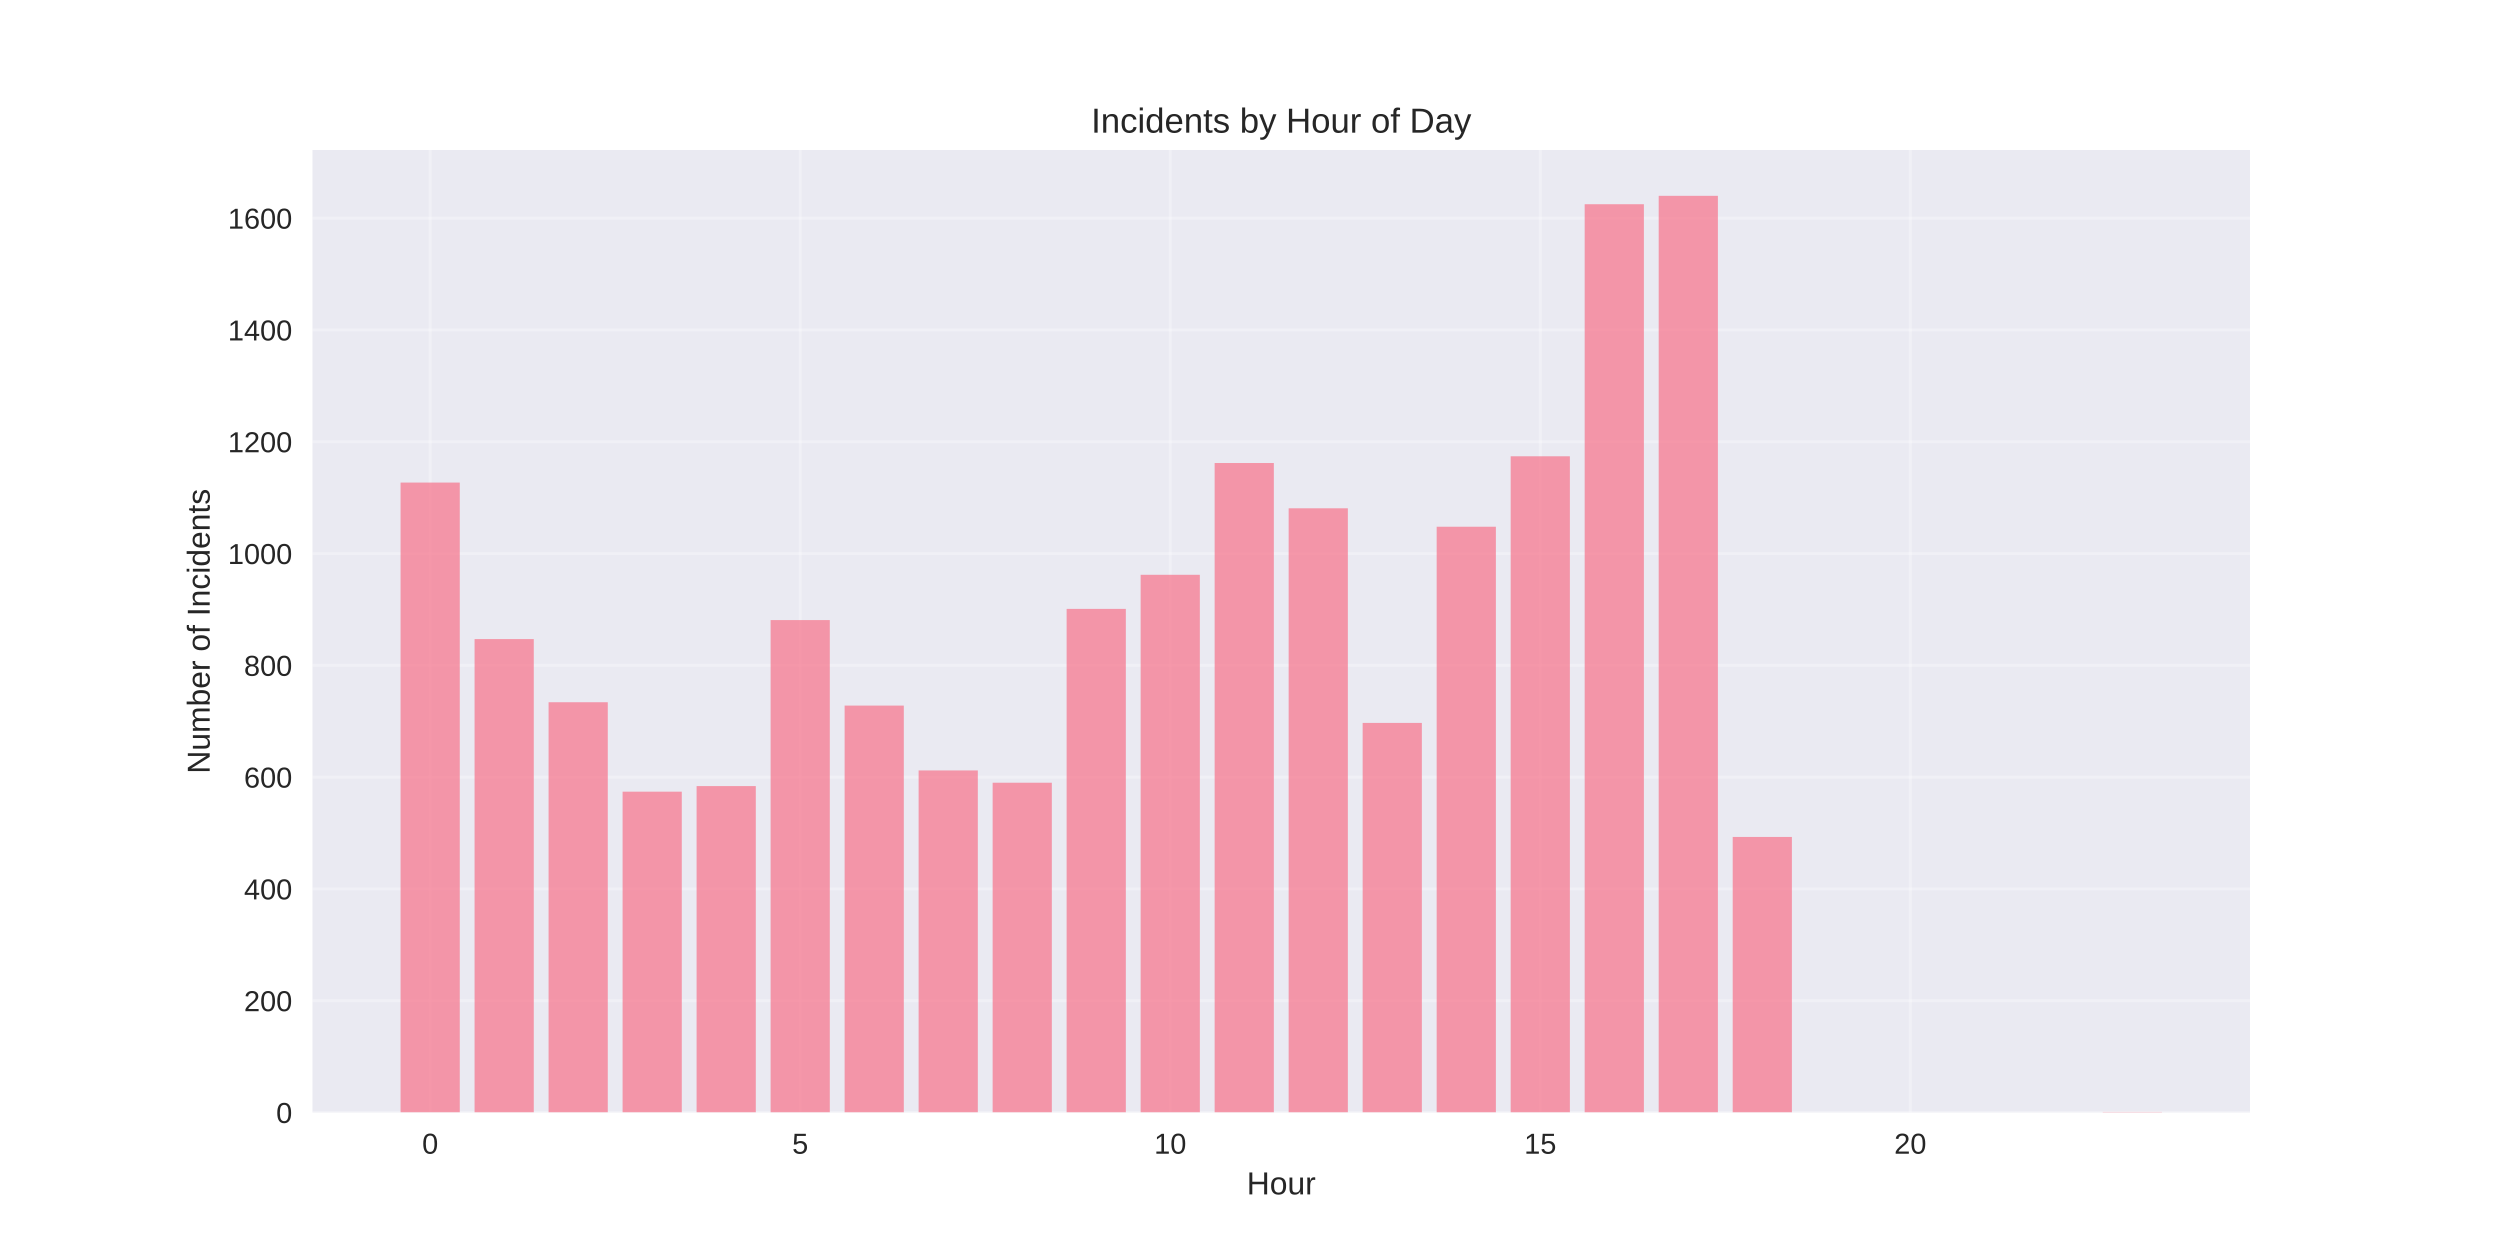
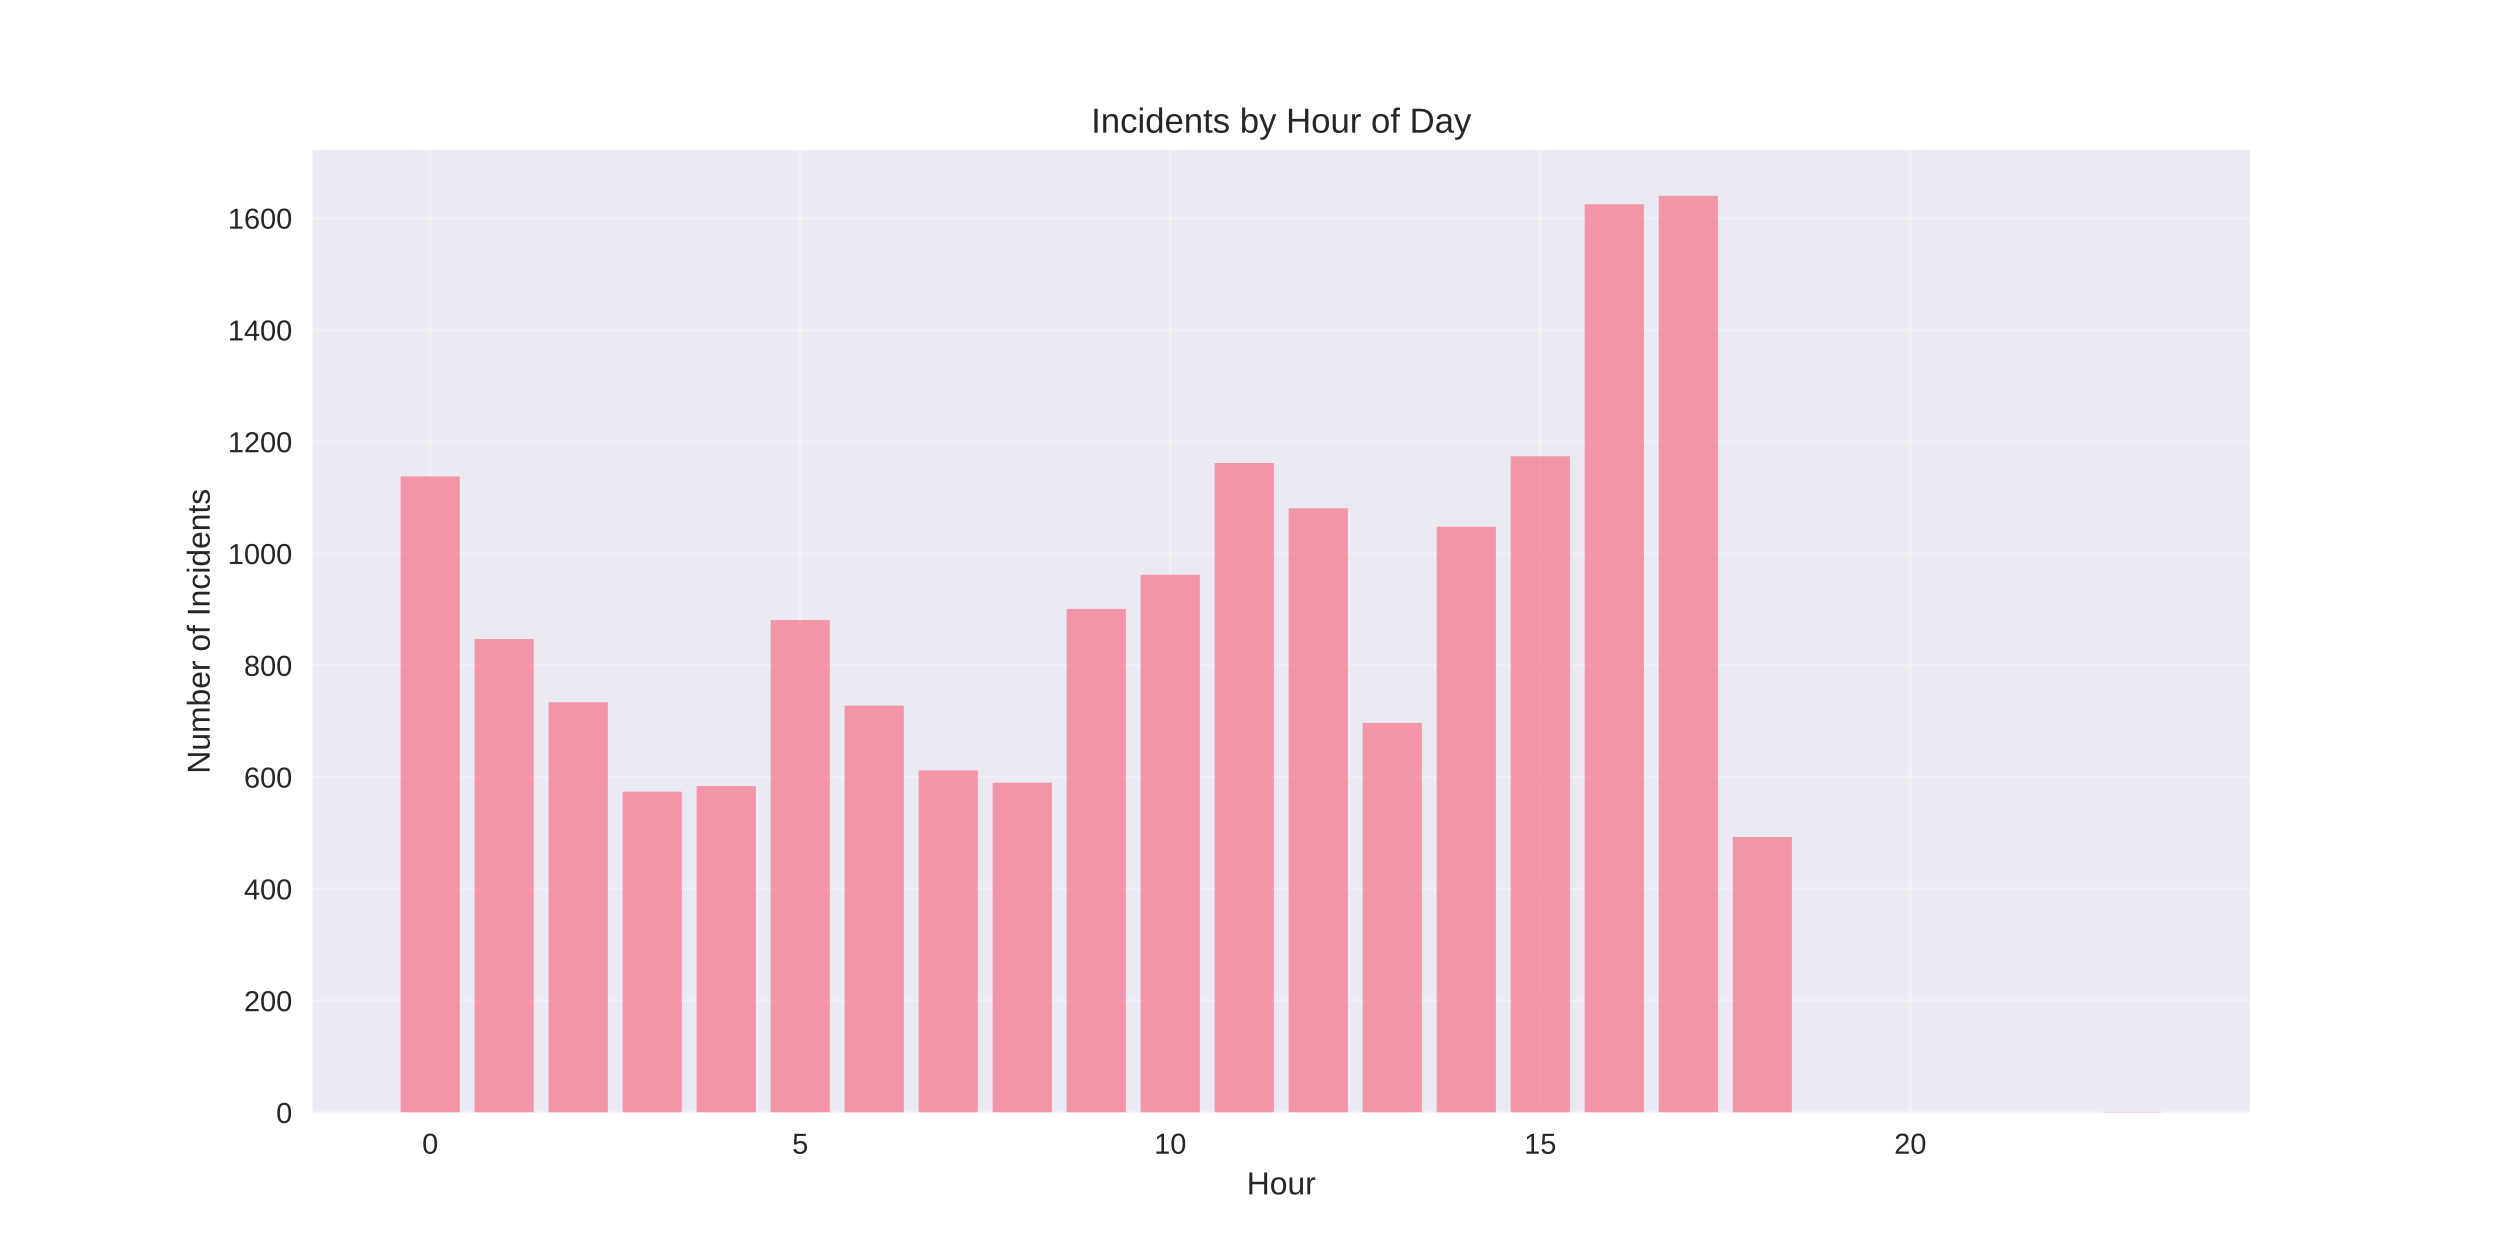
<svg xmlns="http://www.w3.org/2000/svg" width="864pt" height="432pt" viewBox="0 0 864 432" version="1.1">
  <defs>
    <style type="text/css">*{stroke-linejoin: round; stroke-linecap: butt}</style>
  </defs>
  <g id="figure_1">
    <g id="patch_1">
      <path d="M 0 432  L 864 432  L 864 0  L 0 0  z " style="fill: #ffffff" />
    </g>
    <g id="axes_1">
      <g id="patch_2">
        <path d="M 108 384.48  L 777.6 384.48  L 777.6 51.84  L 108 51.84  z " style="fill: #eaeaf2" />
      </g>
      <g id="matplotlib.axis_1">
        <g id="xtick_1">
          <g id="line2d_1">
-             <path d="M 148.667 384.48  L 148.667 51.84  " clip-path="url(#pcd38ab2cb8)" style="fill: none; stroke: #ffffff; stroke-opacity: 0.3; stroke-linecap: round" />
+             <path d="M 148.667 384.48  L 148.667 51.84  " clip-path="url(#p59c68e17a3)" style="fill: none; stroke: #ffffff; stroke-opacity: 0.3; stroke-linecap: round" />
          </g>
          <g id="line2d_2" />
          <g id="text_1">
            <text style="fill: #262626; font: 10px 'Arial', 'Liberation Sans', 'DejaVu Sans', 'Bitstream Vera Sans', sans-serif; text-anchor: middle" x="148.667" y="398.727" transform="rotate(-0 148.6671 398.7269)">0</text>
          </g>
        </g>
        <g id="xtick_2">
          <g id="line2d_3">
-             <path d="M 276.551 384.48  L 276.551 51.84  " clip-path="url(#pcd38ab2cb8)" style="fill: none; stroke: #ffffff; stroke-opacity: 0.3; stroke-linecap: round" />
+             <path d="M 276.551 384.48  L 276.551 51.84  " clip-path="url(#p59c68e17a3)" style="fill: none; stroke: #ffffff; stroke-opacity: 0.3; stroke-linecap: round" />
          </g>
          <g id="line2d_4" />
          <g id="text_2">
            <text style="fill: #262626; font: 10px 'Arial', 'Liberation Sans', 'DejaVu Sans', 'Bitstream Vera Sans', sans-serif; text-anchor: middle" x="276.551" y="398.727" transform="rotate(-0 276.551 398.7269)">5</text>
          </g>
        </g>
        <g id="xtick_3">
          <g id="line2d_5">
-             <path d="M 404.435 384.48  L 404.435 51.84  " clip-path="url(#pcd38ab2cb8)" style="fill: none; stroke: #ffffff; stroke-opacity: 0.3; stroke-linecap: round" />
+             <path d="M 404.435 384.48  L 404.435 51.84  " clip-path="url(#p59c68e17a3)" style="fill: none; stroke: #ffffff; stroke-opacity: 0.3; stroke-linecap: round" />
          </g>
          <g id="line2d_6" />
          <g id="text_3">
            <text style="fill: #262626; font: 10px 'Arial', 'Liberation Sans', 'DejaVu Sans', 'Bitstream Vera Sans', sans-serif; text-anchor: middle" x="404.435" y="398.727" transform="rotate(-0 404.4348 398.7269)">10</text>
          </g>
        </g>
        <g id="xtick_4">
          <g id="line2d_7">
-             <path d="M 532.319 384.48  L 532.319 51.84  " clip-path="url(#pcd38ab2cb8)" style="fill: none; stroke: #ffffff; stroke-opacity: 0.3; stroke-linecap: round" />
+             <path d="M 532.319 384.48  L 532.319 51.84  " clip-path="url(#p59c68e17a3)" style="fill: none; stroke: #ffffff; stroke-opacity: 0.3; stroke-linecap: round" />
          </g>
          <g id="line2d_8" />
          <g id="text_4">
            <text style="fill: #262626; font: 10px 'Arial', 'Liberation Sans', 'DejaVu Sans', 'Bitstream Vera Sans', sans-serif; text-anchor: middle" x="532.319" y="398.727" transform="rotate(-0 532.3187 398.7269)">15</text>
          </g>
        </g>
        <g id="xtick_5">
          <g id="line2d_9">
-             <path d="M 660.203 384.48  L 660.203 51.84  " clip-path="url(#pcd38ab2cb8)" style="fill: none; stroke: #ffffff; stroke-opacity: 0.3; stroke-linecap: round" />
+             <path d="M 660.203 384.48  L 660.203 51.84  " clip-path="url(#p59c68e17a3)" style="fill: none; stroke: #ffffff; stroke-opacity: 0.3; stroke-linecap: round" />
          </g>
          <g id="line2d_10" />
          <g id="text_5">
            <text style="fill: #262626; font: 10px 'Arial', 'Liberation Sans', 'DejaVu Sans', 'Bitstream Vera Sans', sans-serif; text-anchor: middle" x="660.203" y="398.727" transform="rotate(-0 660.2026 398.7269)">20</text>
          </g>
        </g>
        <g id="text_6">
          <text style="fill: #262626; font: 11px 'Arial', 'Liberation Sans', 'DejaVu Sans', 'Bitstream Vera Sans', sans-serif; text-anchor: middle" x="442.8" y="412.773" transform="rotate(-0 442.8 412.7734)">Hour</text>
        </g>
      </g>
      <g id="matplotlib.axis_2">
        <g id="ytick_1">
          <g id="line2d_11">
-             <path d="M 108 384.48  L 777.6 384.48  " clip-path="url(#pcd38ab2cb8)" style="fill: none; stroke: #ffffff; stroke-opacity: 0.3; stroke-linecap: round" />
+             <path d="M 108 384.48  L 777.6 384.48  " clip-path="url(#p59c68e17a3)" style="fill: none; stroke: #ffffff; stroke-opacity: 0.3; stroke-linecap: round" />
          </g>
          <g id="line2d_12" />
          <g id="text_7">
            <text style="fill: #262626; font: 10px 'Arial', 'Liberation Sans', 'DejaVu Sans', 'Bitstream Vera Sans', sans-serif; text-anchor: end" x="101" y="388.103" transform="rotate(-0 101 388.1034)">0</text>
          </g>
        </g>
        <g id="ytick_2">
          <g id="line2d_13">
-             <path d="M 108 345.846  L 777.6 345.846  " clip-path="url(#pcd38ab2cb8)" style="fill: none; stroke: #ffffff; stroke-opacity: 0.3; stroke-linecap: round" />
+             <path d="M 108 345.846  L 777.6 345.846  " clip-path="url(#p59c68e17a3)" style="fill: none; stroke: #ffffff; stroke-opacity: 0.3; stroke-linecap: round" />
          </g>
          <g id="line2d_14" />
          <g id="text_8">
            <text style="fill: #262626; font: 10px 'Arial', 'Liberation Sans', 'DejaVu Sans', 'Bitstream Vera Sans', sans-serif; text-anchor: end" x="101" y="349.469" transform="rotate(-0 101 349.4693)">200</text>
          </g>
        </g>
        <g id="ytick_3">
          <g id="line2d_15">
-             <path d="M 108 307.212  L 777.6 307.212  " clip-path="url(#pcd38ab2cb8)" style="fill: none; stroke: #ffffff; stroke-opacity: 0.3; stroke-linecap: round" />
+             <path d="M 108 307.212  L 777.6 307.212  " clip-path="url(#p59c68e17a3)" style="fill: none; stroke: #ffffff; stroke-opacity: 0.3; stroke-linecap: round" />
          </g>
          <g id="line2d_16" />
          <g id="text_9">
            <text style="fill: #262626; font: 10px 'Arial', 'Liberation Sans', 'DejaVu Sans', 'Bitstream Vera Sans', sans-serif; text-anchor: end" x="101" y="310.835" transform="rotate(-0 101 310.8351)">400</text>
          </g>
        </g>
        <g id="ytick_4">
          <g id="line2d_17">
-             <path d="M 108 268.578  L 777.6 268.578  " clip-path="url(#pcd38ab2cb8)" style="fill: none; stroke: #ffffff; stroke-opacity: 0.3; stroke-linecap: round" />
+             <path d="M 108 268.578  L 777.6 268.578  " clip-path="url(#p59c68e17a3)" style="fill: none; stroke: #ffffff; stroke-opacity: 0.3; stroke-linecap: round" />
          </g>
          <g id="line2d_18" />
          <g id="text_10">
            <text style="fill: #262626; font: 10px 'Arial', 'Liberation Sans', 'DejaVu Sans', 'Bitstream Vera Sans', sans-serif; text-anchor: end" x="101" y="272.201" transform="rotate(-0 101 272.201)">600</text>
          </g>
        </g>
        <g id="ytick_5">
          <g id="line2d_19">
-             <path d="M 108 229.943  L 777.6 229.943  " clip-path="url(#pcd38ab2cb8)" style="fill: none; stroke: #ffffff; stroke-opacity: 0.3; stroke-linecap: round" />
+             <path d="M 108 229.943  L 777.6 229.943  " clip-path="url(#p59c68e17a3)" style="fill: none; stroke: #ffffff; stroke-opacity: 0.3; stroke-linecap: round" />
          </g>
          <g id="line2d_20" />
          <g id="text_11">
            <text style="fill: #262626; font: 10px 'Arial', 'Liberation Sans', 'DejaVu Sans', 'Bitstream Vera Sans', sans-serif; text-anchor: end" x="101" y="233.567" transform="rotate(-0 101 233.5669)">800</text>
          </g>
        </g>
        <g id="ytick_6">
          <g id="line2d_21">
-             <path d="M 108 191.309  L 777.6 191.309  " clip-path="url(#pcd38ab2cb8)" style="fill: none; stroke: #ffffff; stroke-opacity: 0.3; stroke-linecap: round" />
+             <path d="M 108 191.309  L 777.6 191.309  " clip-path="url(#p59c68e17a3)" style="fill: none; stroke: #ffffff; stroke-opacity: 0.3; stroke-linecap: round" />
          </g>
          <g id="line2d_22" />
          <g id="text_12">
            <text style="fill: #262626; font: 10px 'Arial', 'Liberation Sans', 'DejaVu Sans', 'Bitstream Vera Sans', sans-serif; text-anchor: end" x="101" y="194.933" transform="rotate(-0 101 194.9327)">1000</text>
          </g>
        </g>
        <g id="ytick_7">
          <g id="line2d_23">
-             <path d="M 108 152.675  L 777.6 152.675  " clip-path="url(#pcd38ab2cb8)" style="fill: none; stroke: #ffffff; stroke-opacity: 0.3; stroke-linecap: round" />
+             <path d="M 108 152.675  L 777.6 152.675  " clip-path="url(#p59c68e17a3)" style="fill: none; stroke: #ffffff; stroke-opacity: 0.3; stroke-linecap: round" />
          </g>
          <g id="line2d_24" />
          <g id="text_13">
            <text style="fill: #262626; font: 10px 'Arial', 'Liberation Sans', 'DejaVu Sans', 'Bitstream Vera Sans', sans-serif; text-anchor: end" x="101" y="156.299" transform="rotate(-0 101 156.2986)">1200</text>
          </g>
        </g>
        <g id="ytick_8">
          <g id="line2d_25">
-             <path d="M 108 114.041  L 777.6 114.041  " clip-path="url(#pcd38ab2cb8)" style="fill: none; stroke: #ffffff; stroke-opacity: 0.3; stroke-linecap: round" />
+             <path d="M 108 114.041  L 777.6 114.041  " clip-path="url(#p59c68e17a3)" style="fill: none; stroke: #ffffff; stroke-opacity: 0.3; stroke-linecap: round" />
          </g>
          <g id="line2d_26" />
          <g id="text_14">
            <text style="fill: #262626; font: 10px 'Arial', 'Liberation Sans', 'DejaVu Sans', 'Bitstream Vera Sans', sans-serif; text-anchor: end" x="101" y="117.664" transform="rotate(-0 101 117.6644)">1400</text>
          </g>
        </g>
        <g id="ytick_9">
          <g id="line2d_27">
-             <path d="M 108 75.407  L 777.6 75.407  " clip-path="url(#pcd38ab2cb8)" style="fill: none; stroke: #ffffff; stroke-opacity: 0.3; stroke-linecap: round" />
+             <path d="M 108 75.407  L 777.6 75.407  " clip-path="url(#p59c68e17a3)" style="fill: none; stroke: #ffffff; stroke-opacity: 0.3; stroke-linecap: round" />
          </g>
          <g id="line2d_28" />
          <g id="text_15">
            <text style="fill: #262626; font: 10px 'Arial', 'Liberation Sans', 'DejaVu Sans', 'Bitstream Vera Sans', sans-serif; text-anchor: end" x="101" y="79.03" transform="rotate(-0 101 79.03027)">1600</text>
          </g>
        </g>
        <g id="text_16">
          <text style="fill: #262626; font: 11px 'Arial', 'Liberation Sans', 'DejaVu Sans', 'Bitstream Vera Sans', sans-serif; text-anchor: middle" x="72.474" y="218.16" transform="rotate(-90 72.47375 218.16)">Number of Incidents</text>
        </g>
      </g>
      <g id="patch_3">
-         <path d="M 138.436 384.48  L 158.898 384.48  L 158.898 166.777  L 138.436 166.777  z " clip-path="url(#pcd38ab2cb8)" style="fill: #f77189; opacity: 0.7" />
+         <path d="M 138.436 384.48  L 158.898 384.48  L 158.898 164.652  L 138.436 164.652  z " clip-path="url(#p59c68e17a3)" style="fill: #f77189; opacity: 0.7" />
      </g>
      <g id="patch_4">
-         <path d="M 164.013 384.48  L 184.475 384.48  L 184.475 220.864  L 164.013 220.864  z " clip-path="url(#pcd38ab2cb8)" style="fill: #f77189; opacity: 0.7" />
+         <path d="M 164.013 384.48  L 184.475 384.48  L 184.475 220.864  L 164.013 220.864  z " clip-path="url(#p59c68e17a3)" style="fill: #f77189; opacity: 0.7" />
      </g>
      <g id="patch_5">
-         <path d="M 189.59 384.48  L 210.051 384.48  L 210.051 242.693  L 189.59 242.693  z " clip-path="url(#pcd38ab2cb8)" style="fill: #f77189; opacity: 0.7" />
+         <path d="M 189.59 384.48  L 210.051 384.48  L 210.051 242.693  L 189.59 242.693  z " clip-path="url(#p59c68e17a3)" style="fill: #f77189; opacity: 0.7" />
      </g>
      <g id="patch_6">
-         <path d="M 215.167 384.48  L 235.628 384.48  L 235.628 273.6  L 215.167 273.6  z " clip-path="url(#pcd38ab2cb8)" style="fill: #f77189; opacity: 0.7" />
+         <path d="M 215.167 384.48  L 235.628 384.48  L 235.628 273.6  L 215.167 273.6  z " clip-path="url(#p59c68e17a3)" style="fill: #f77189; opacity: 0.7" />
      </g>
      <g id="patch_7">
-         <path d="M 240.743 384.48  L 261.205 384.48  L 261.205 271.668  L 240.743 271.668  z " clip-path="url(#pcd38ab2cb8)" style="fill: #f77189; opacity: 0.7" />
+         <path d="M 240.743 384.48  L 261.205 384.48  L 261.205 271.668  L 240.743 271.668  z " clip-path="url(#p59c68e17a3)" style="fill: #f77189; opacity: 0.7" />
      </g>
      <g id="patch_8">
-         <path d="M 266.32 384.48  L 286.782 384.48  L 286.782 214.297  L 266.32 214.297  z " clip-path="url(#pcd38ab2cb8)" style="fill: #f77189; opacity: 0.7" />
+         <path d="M 266.32 384.48  L 286.782 384.48  L 286.782 214.297  L 266.32 214.297  z " clip-path="url(#p59c68e17a3)" style="fill: #f77189; opacity: 0.7" />
      </g>
      <g id="patch_9">
-         <path d="M 291.897 384.48  L 312.358 384.48  L 312.358 243.852  L 291.897 243.852  z " clip-path="url(#pcd38ab2cb8)" style="fill: #f77189; opacity: 0.7" />
+         <path d="M 291.897 384.48  L 312.358 384.48  L 312.358 243.852  L 291.897 243.852  z " clip-path="url(#p59c68e17a3)" style="fill: #f77189; opacity: 0.7" />
      </g>
      <g id="patch_10">
-         <path d="M 317.474 384.48  L 337.935 384.48  L 337.935 266.26  L 317.474 266.26  z " clip-path="url(#pcd38ab2cb8)" style="fill: #f77189; opacity: 0.7" />
+         <path d="M 317.474 384.48  L 337.935 384.48  L 337.935 266.26  L 317.474 266.26  z " clip-path="url(#p59c68e17a3)" style="fill: #f77189; opacity: 0.7" />
      </g>
      <g id="patch_11">
-         <path d="M 343.051 384.48  L 363.512 384.48  L 363.512 270.509  L 343.051 270.509  z " clip-path="url(#pcd38ab2cb8)" style="fill: #f77189; opacity: 0.7" />
+         <path d="M 343.051 384.48  L 363.512 384.48  L 363.512 270.509  L 343.051 270.509  z " clip-path="url(#p59c68e17a3)" style="fill: #f77189; opacity: 0.7" />
      </g>
      <g id="patch_12">
-         <path d="M 368.627 384.48  L 389.089 384.48  L 389.089 210.433  L 368.627 210.433  z " clip-path="url(#pcd38ab2cb8)" style="fill: #f77189; opacity: 0.7" />
+         <path d="M 368.627 384.48  L 389.089 384.48  L 389.089 210.433  L 368.627 210.433  z " clip-path="url(#p59c68e17a3)" style="fill: #f77189; opacity: 0.7" />
      </g>
      <g id="patch_13">
-         <path d="M 394.204 384.48  L 414.666 384.48  L 414.666 198.65  L 394.204 198.65  z " clip-path="url(#pcd38ab2cb8)" style="fill: #f77189; opacity: 0.7" />
+         <path d="M 394.204 384.48  L 414.666 384.48  L 414.666 198.65  L 394.204 198.65  z " clip-path="url(#p59c68e17a3)" style="fill: #f77189; opacity: 0.7" />
      </g>
      <g id="patch_14">
-         <path d="M 419.781 384.48  L 440.242 384.48  L 440.242 160.016  L 419.781 160.016  z " clip-path="url(#pcd38ab2cb8)" style="fill: #f77189; opacity: 0.7" />
+         <path d="M 419.781 384.48  L 440.242 384.48  L 440.242 160.016  L 419.781 160.016  z " clip-path="url(#p59c68e17a3)" style="fill: #f77189; opacity: 0.7" />
      </g>
      <g id="patch_15">
-         <path d="M 445.358 384.48  L 465.819 384.48  L 465.819 175.662  L 445.358 175.662  z " clip-path="url(#pcd38ab2cb8)" style="fill: #f77189; opacity: 0.7" />
+         <path d="M 445.358 384.48  L 465.819 384.48  L 465.819 175.662  L 445.358 175.662  z " clip-path="url(#p59c68e17a3)" style="fill: #f77189; opacity: 0.7" />
      </g>
      <g id="patch_16">
-         <path d="M 470.934 384.48  L 491.396 384.48  L 491.396 249.84  L 470.934 249.84  z " clip-path="url(#pcd38ab2cb8)" style="fill: #f77189; opacity: 0.7" />
+         <path d="M 470.934 384.48  L 491.396 384.48  L 491.396 249.84  L 470.934 249.84  z " clip-path="url(#p59c68e17a3)" style="fill: #f77189; opacity: 0.7" />
      </g>
      <g id="patch_17">
-         <path d="M 496.511 384.48  L 516.973 384.48  L 516.973 182.037  L 496.511 182.037  z " clip-path="url(#pcd38ab2cb8)" style="fill: #f77189; opacity: 0.7" />
+         <path d="M 496.511 384.48  L 516.973 384.48  L 516.973 182.037  L 496.511 182.037  z " clip-path="url(#p59c68e17a3)" style="fill: #f77189; opacity: 0.7" />
      </g>
      <g id="patch_18">
-         <path d="M 522.088 384.48  L 542.549 384.48  L 542.549 157.698  L 522.088 157.698  z " clip-path="url(#pcd38ab2cb8)" style="fill: #f77189; opacity: 0.7" />
+         <path d="M 522.088 384.48  L 542.549 384.48  L 542.549 157.698  L 522.088 157.698  z " clip-path="url(#p59c68e17a3)" style="fill: #f77189; opacity: 0.7" />
      </g>
      <g id="patch_19">
-         <path d="M 547.665 384.48  L 568.126 384.48  L 568.126 70.578  L 547.665 70.578  z " clip-path="url(#pcd38ab2cb8)" style="fill: #f77189; opacity: 0.7" />
+         <path d="M 547.665 384.48  L 568.126 384.48  L 568.126 70.578  L 547.665 70.578  z " clip-path="url(#p59c68e17a3)" style="fill: #f77189; opacity: 0.7" />
      </g>
      <g id="patch_20">
-         <path d="M 573.242 384.48  L 593.703 384.48  L 593.703 67.68  L 573.242 67.68  z " clip-path="url(#pcd38ab2cb8)" style="fill: #f77189; opacity: 0.7" />
+         <path d="M 573.242 384.48  L 593.703 384.48  L 593.703 67.68  L 573.242 67.68  z " clip-path="url(#p59c68e17a3)" style="fill: #f77189; opacity: 0.7" />
      </g>
      <g id="patch_21">
-         <path d="M 598.818 384.48  L 619.28 384.48  L 619.28 289.247  L 598.818 289.247  z " clip-path="url(#pcd38ab2cb8)" style="fill: #f77189; opacity: 0.7" />
+         <path d="M 598.818 384.48  L 619.28 384.48  L 619.28 289.247  L 598.818 289.247  z " clip-path="url(#p59c68e17a3)" style="fill: #f77189; opacity: 0.7" />
      </g>
      <g id="patch_22">
-         <path d="M 726.702 384.48  L 747.164 384.48  L 747.164 384.287  L 726.702 384.287  z " clip-path="url(#pcd38ab2cb8)" style="fill: #f77189; opacity: 0.7" />
+         <path d="M 726.702 384.48  L 747.164 384.48  L 747.164 384.287  L 726.702 384.287  z " clip-path="url(#p59c68e17a3)" style="fill: #f77189; opacity: 0.7" />
      </g>
      <g id="patch_23">
        <path d="M 108 384.48  L 108 51.84  " style="fill: none" />
      </g>
      <g id="patch_24">
        <path d="M 777.6 384.48  L 777.6 51.84  " style="fill: none" />
      </g>
      <g id="patch_25">
        <path d="M 108 384.48  L 777.6 384.48  " style="fill: none" />
      </g>
      <g id="patch_26">
        <path d="M 108 51.84  L 777.6 51.84  " style="fill: none" />
      </g>
      <g id="text_17">
        <text style="fill: #262626; font: 12px 'Arial', 'Liberation Sans', 'DejaVu Sans', 'Bitstream Vera Sans', sans-serif; text-anchor: middle" x="442.8" y="45.84" transform="rotate(-0 442.8 45.84)">Incidents by Hour of Day</text>
      </g>
    </g>
  </g>
  <defs>
-     <clipPath id="pcd38ab2cb8">
+     <clipPath id="p59c68e17a3">
      <rect x="108" y="51.84" width="669.6" height="332.64" />
    </clipPath>
  </defs>
</svg>
